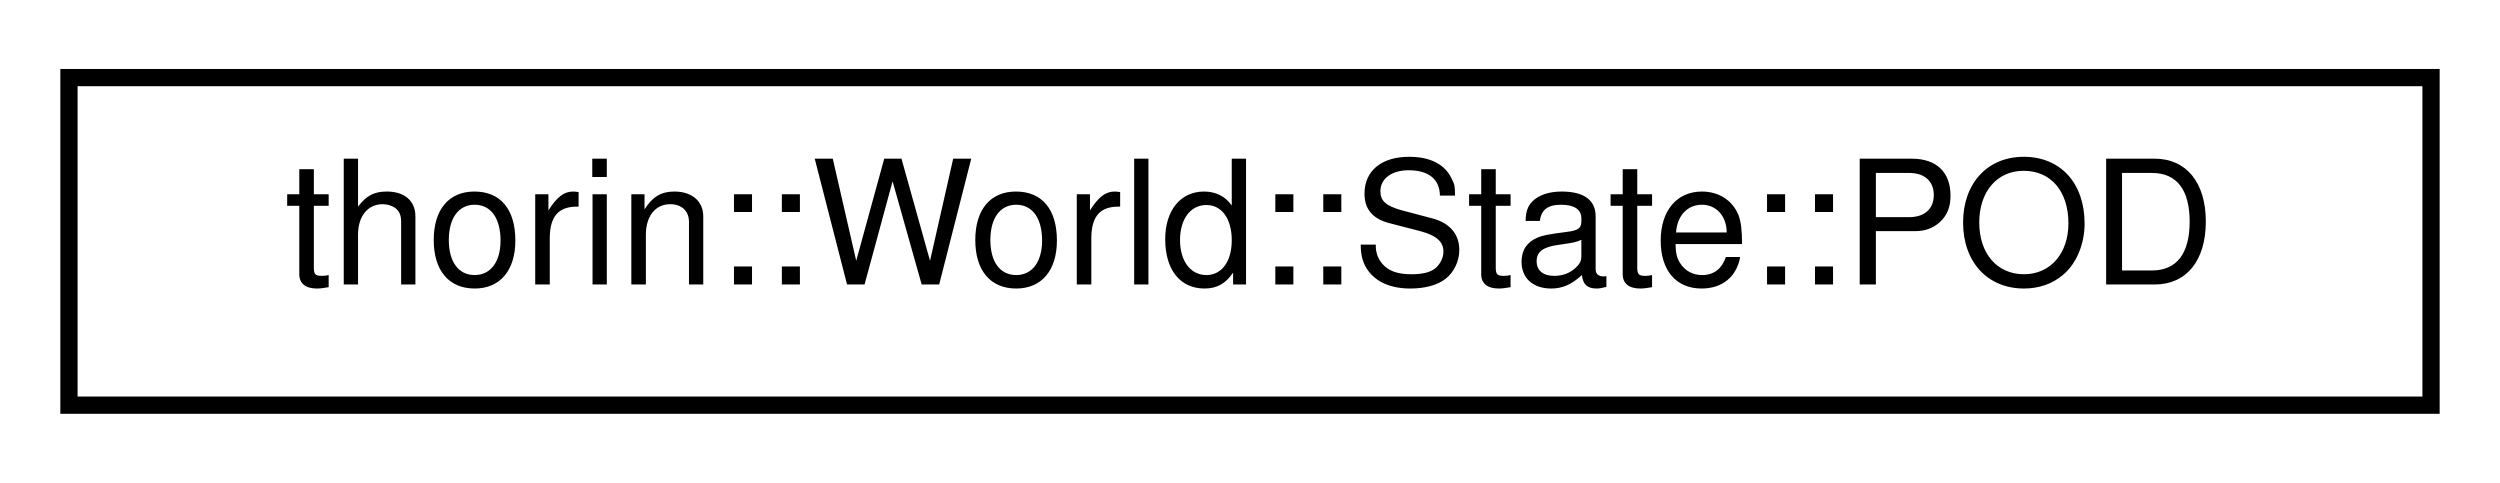
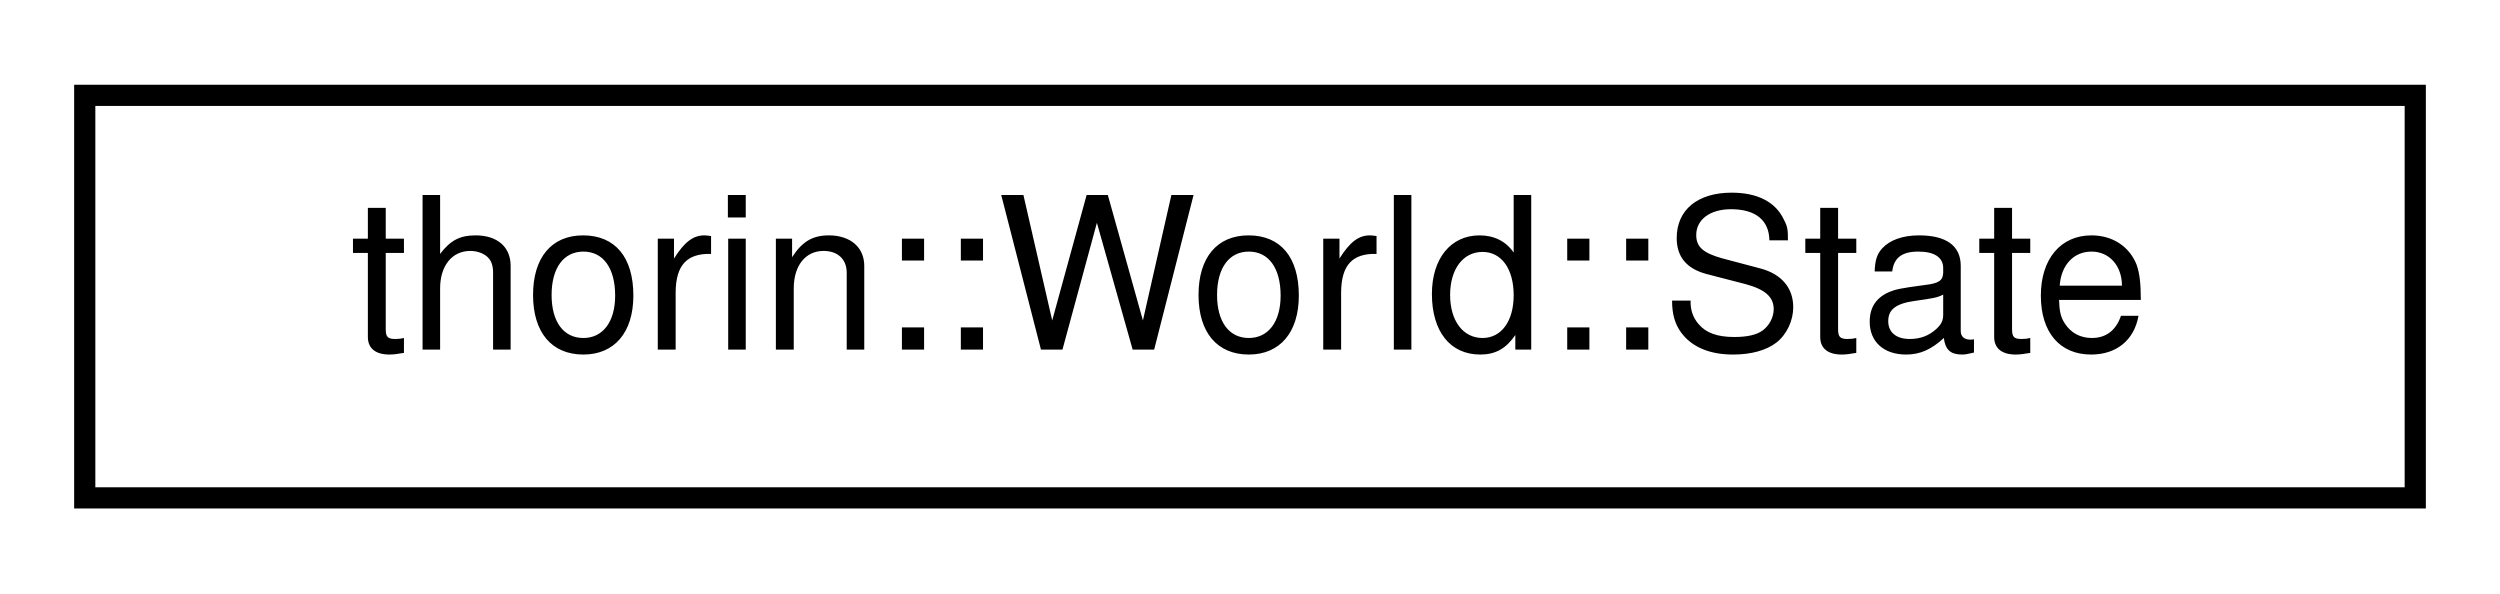
- <svg xmlns="http://www.w3.org/2000/svg" xmlns:xlink="http://www.w3.org/1999/xlink" width="145pt" height="28pt" viewBox="0.00 0.00 145.00 28.00">
+ <svg xmlns="http://www.w3.org/2000/svg" xmlns:xlink="http://www.w3.org/1999/xlink" width="118pt" height="28pt" viewBox="0.00 0.00 118.00 28.00">
  <g id="graph0" class="graph" transform="scale(1 1) rotate(0) translate(4 24)">
    <g id="node1" class="node">
      <g id="a_node1">
-         <a xlink:href="structthorin_1_1World_1_1State.html#structthorin_1_1World_1_1State_1_1POD" target="_top" xlink:title=" ">
-           <polygon fill="none" stroke="black" points="0,-0.5 0,-19.5 137,-19.5 137,-0.5 0,-0.5" />
-           <text text-anchor="middle" x="68.5" y="-7.5" font-family="Helvetica,sans-Serif" font-size="10.00">thorin::World::State::POD</text>
+         <a xlink:href="structthorin_1_1World_1_1State.html" target="_top" xlink:title=" ">
+           <polygon fill="none" stroke="black" points="0,-0.5 0,-19.5 110,-19.5 110,-0.5 0,-0.5" />
+           <text text-anchor="middle" x="55" y="-7.5" font-family="Helvetica,sans-Serif" font-size="10.00">thorin::World::State</text>
        </a>
      </g>
    </g>
  </g>
</svg>
